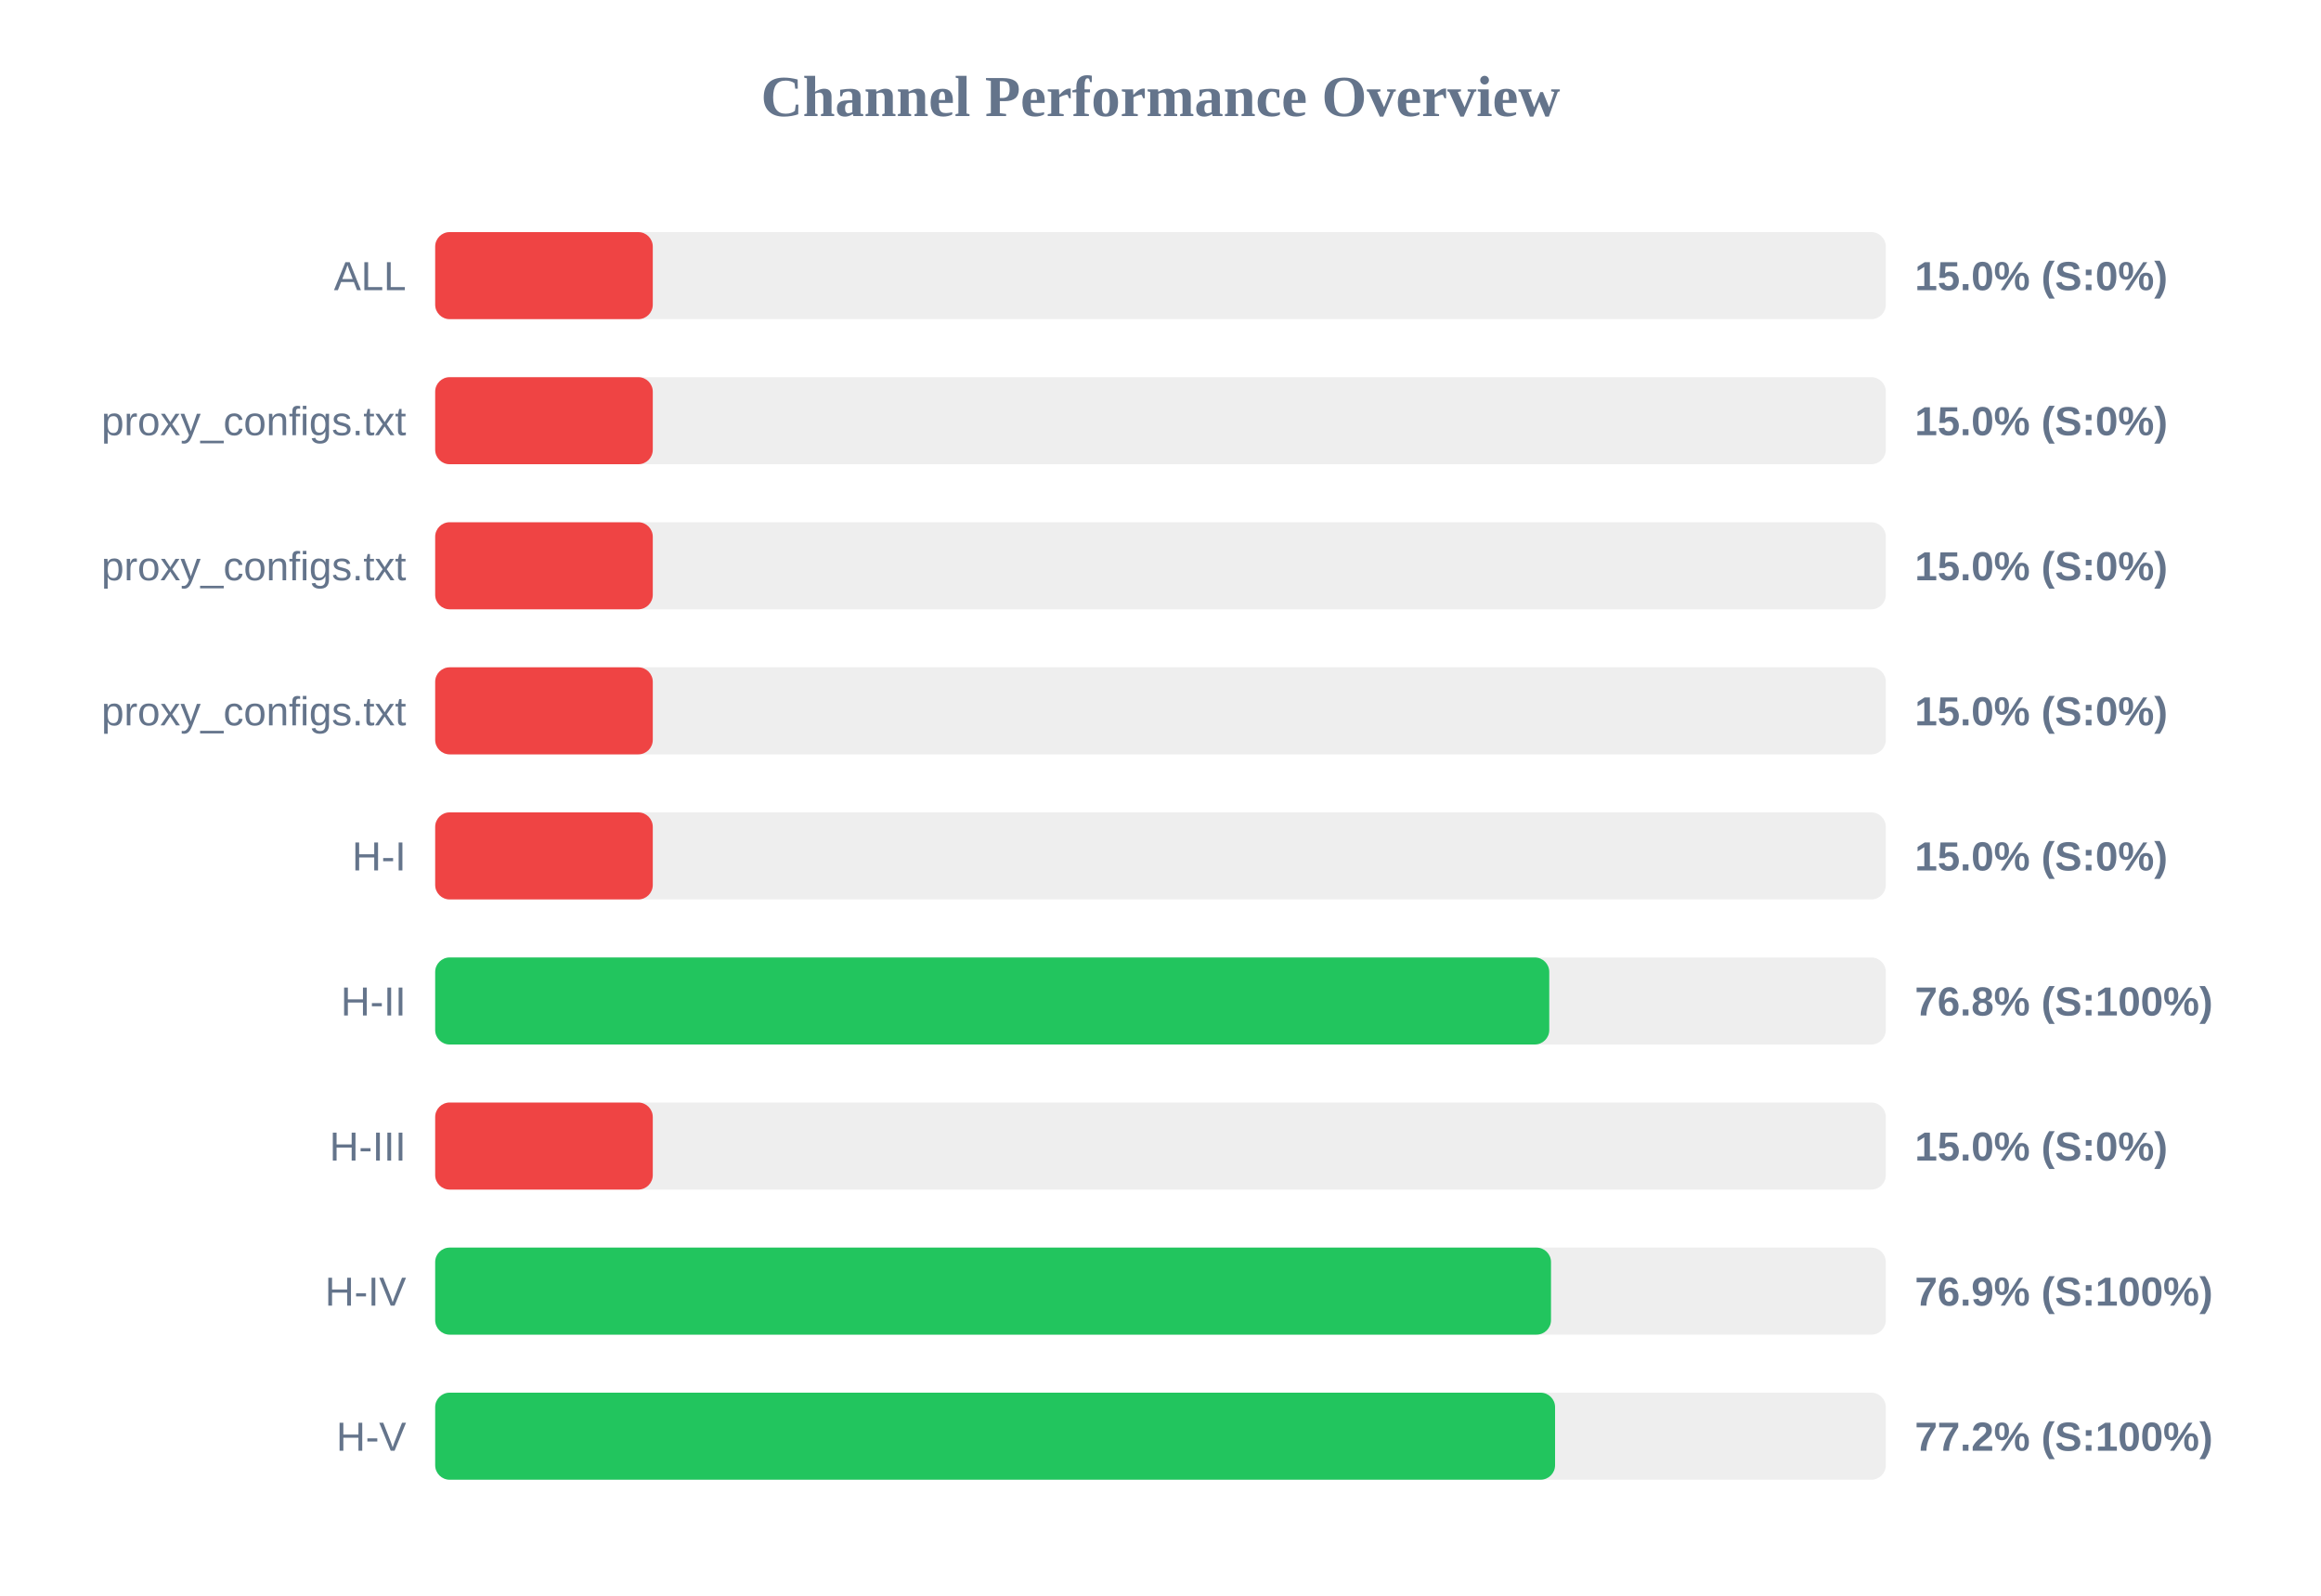
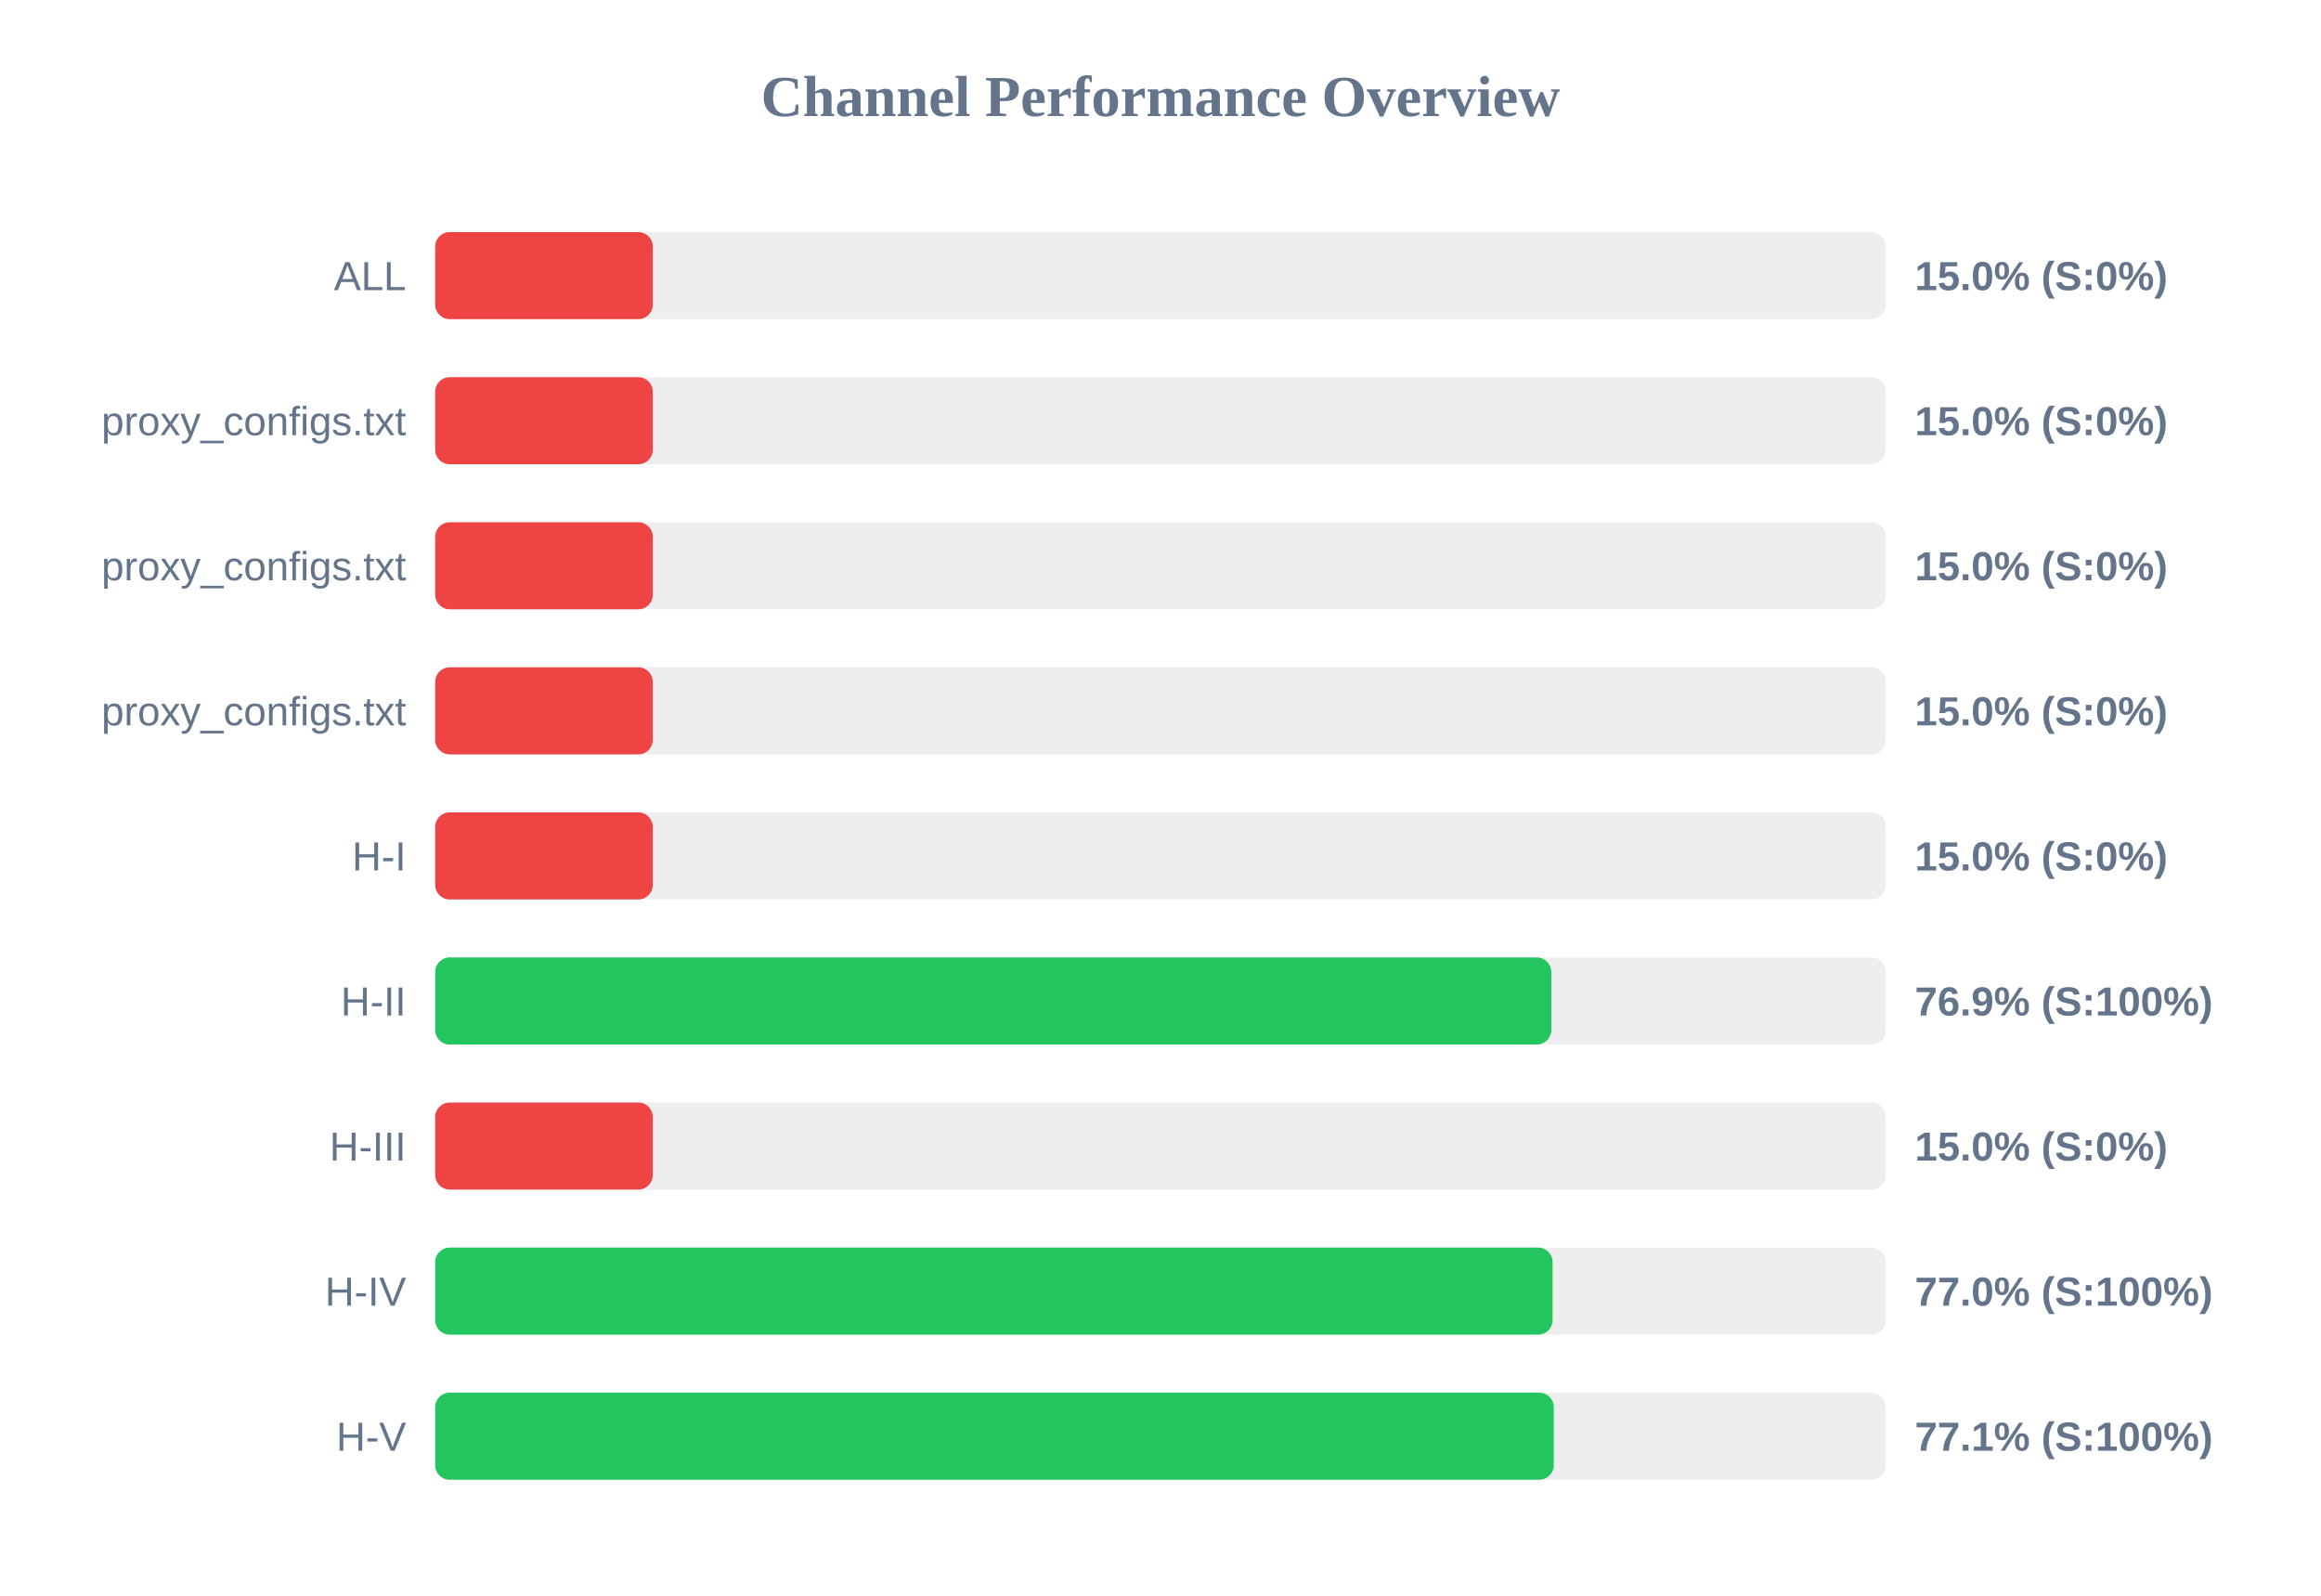
<svg xmlns="http://www.w3.org/2000/svg" width="800" height="550" version="1.1">
  <style>
        .row { font: 14px Arial; fill: #64748b; }
        .score { font: bold 14px Arial; fill: #64748b; }
    </style>
  <text x="400" y="40" text-anchor="middle" font-size="20px" font-weight="bold" fill="#64748b">Channel Performance Overview</text>
  <rect x="150" y="80" width="500" height="30" fill="#eee" rx="5" />
  <rect x="150" y="80" width="75.0" height="30" fill="#ef4444" rx="5" />
  <text x="140" y="100" text-anchor="end" class="row">ALL</text>
  <text x="660" y="100" text-anchor="start" class="score">15.0% (S:0%)</text>
  <rect x="150" y="130" width="500" height="30" fill="#eee" rx="5" />
  <rect x="150" y="130" width="75.0" height="30" fill="#ef4444" rx="5" />
  <text x="140" y="150" text-anchor="end" class="row">proxy_configs.txt</text>
  <text x="660" y="150" text-anchor="start" class="score">15.0% (S:0%)</text>
  <rect x="150" y="180" width="500" height="30" fill="#eee" rx="5" />
  <rect x="150" y="180" width="75.0" height="30" fill="#ef4444" rx="5" />
  <text x="140" y="200" text-anchor="end" class="row">proxy_configs.txt</text>
  <text x="660" y="200" text-anchor="start" class="score">15.0% (S:0%)</text>
  <rect x="150" y="230" width="500" height="30" fill="#eee" rx="5" />
  <rect x="150" y="230" width="75.0" height="30" fill="#ef4444" rx="5" />
  <text x="140" y="250" text-anchor="end" class="row">proxy_configs.txt</text>
  <text x="660" y="250" text-anchor="start" class="score">15.0% (S:0%)</text>
  <rect x="150" y="280" width="500" height="30" fill="#eee" rx="5" />
  <rect x="150" y="280" width="75.0" height="30" fill="#ef4444" rx="5" />
  <text x="140" y="300" text-anchor="end" class="row">H-I</text>
  <text x="660" y="300" text-anchor="start" class="score">15.0% (S:0%)</text>
  <rect x="150" y="330" width="500" height="30" fill="#eee" rx="5" />
-   <rect x="150" y="330" width="384.0" height="30" fill="#22c55e" rx="5" />
+   <rect x="150" y="330" width="384.7" height="30" fill="#22c55e" rx="5" />
  <text x="140" y="350" text-anchor="end" class="row">H-II</text>
-   <text x="660" y="350" text-anchor="start" class="score">76.8% (S:100%)</text>
+   <text x="660" y="350" text-anchor="start" class="score">76.9% (S:100%)</text>
  <rect x="150" y="380" width="500" height="30" fill="#eee" rx="5" />
  <rect x="150" y="380" width="75.0" height="30" fill="#ef4444" rx="5" />
  <text x="140" y="400" text-anchor="end" class="row">H-III</text>
  <text x="660" y="400" text-anchor="start" class="score">15.0% (S:0%)</text>
  <rect x="150" y="430" width="500" height="30" fill="#eee" rx="5" />
-   <rect x="150" y="430" width="384.6" height="30" fill="#22c55e" rx="5" />
+   <rect x="150" y="430" width="385.15" height="30" fill="#22c55e" rx="5" />
  <text x="140" y="450" text-anchor="end" class="row">H-IV</text>
-   <text x="660" y="450" text-anchor="start" class="score">76.9% (S:100%)</text>
+   <text x="660" y="450" text-anchor="start" class="score">77.0% (S:100%)</text>
  <rect x="150" y="480" width="500" height="30" fill="#eee" rx="5" />
-   <rect x="150" y="480" width="386.0" height="30" fill="#22c55e" rx="5" />
+   <rect x="150" y="480" width="385.55" height="30" fill="#22c55e" rx="5" />
  <text x="140" y="500" text-anchor="end" class="row">H-V</text>
-   <text x="660" y="500" text-anchor="start" class="score">77.2% (S:100%)</text>
+   <text x="660" y="500" text-anchor="start" class="score">77.1% (S:100%)</text>
</svg>
